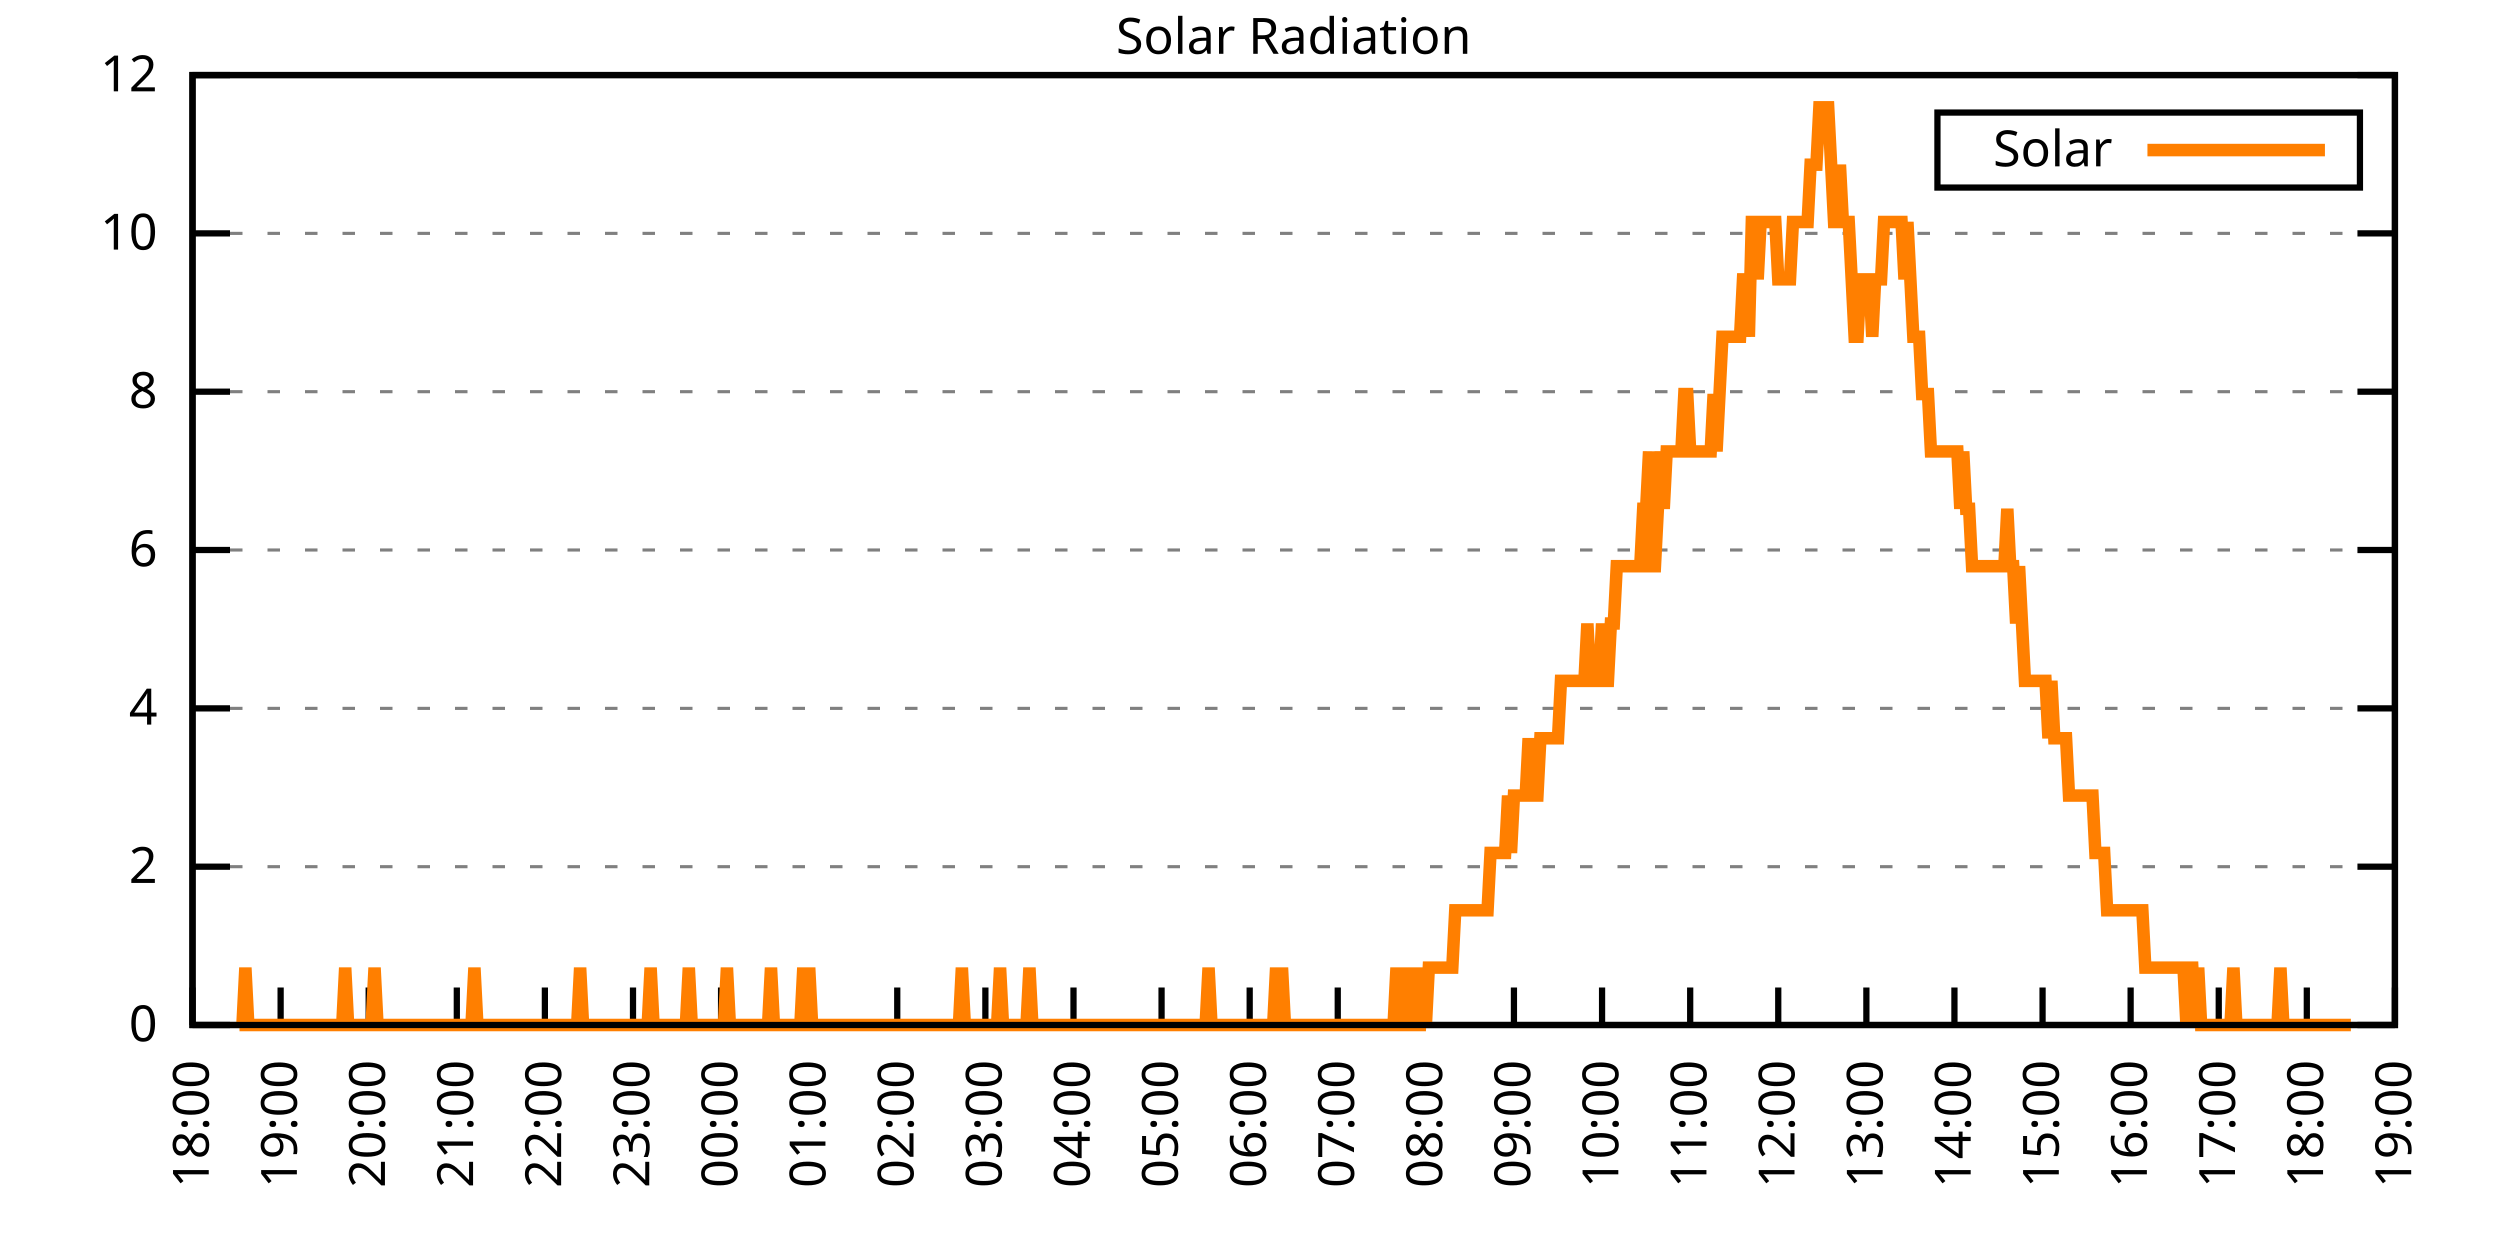
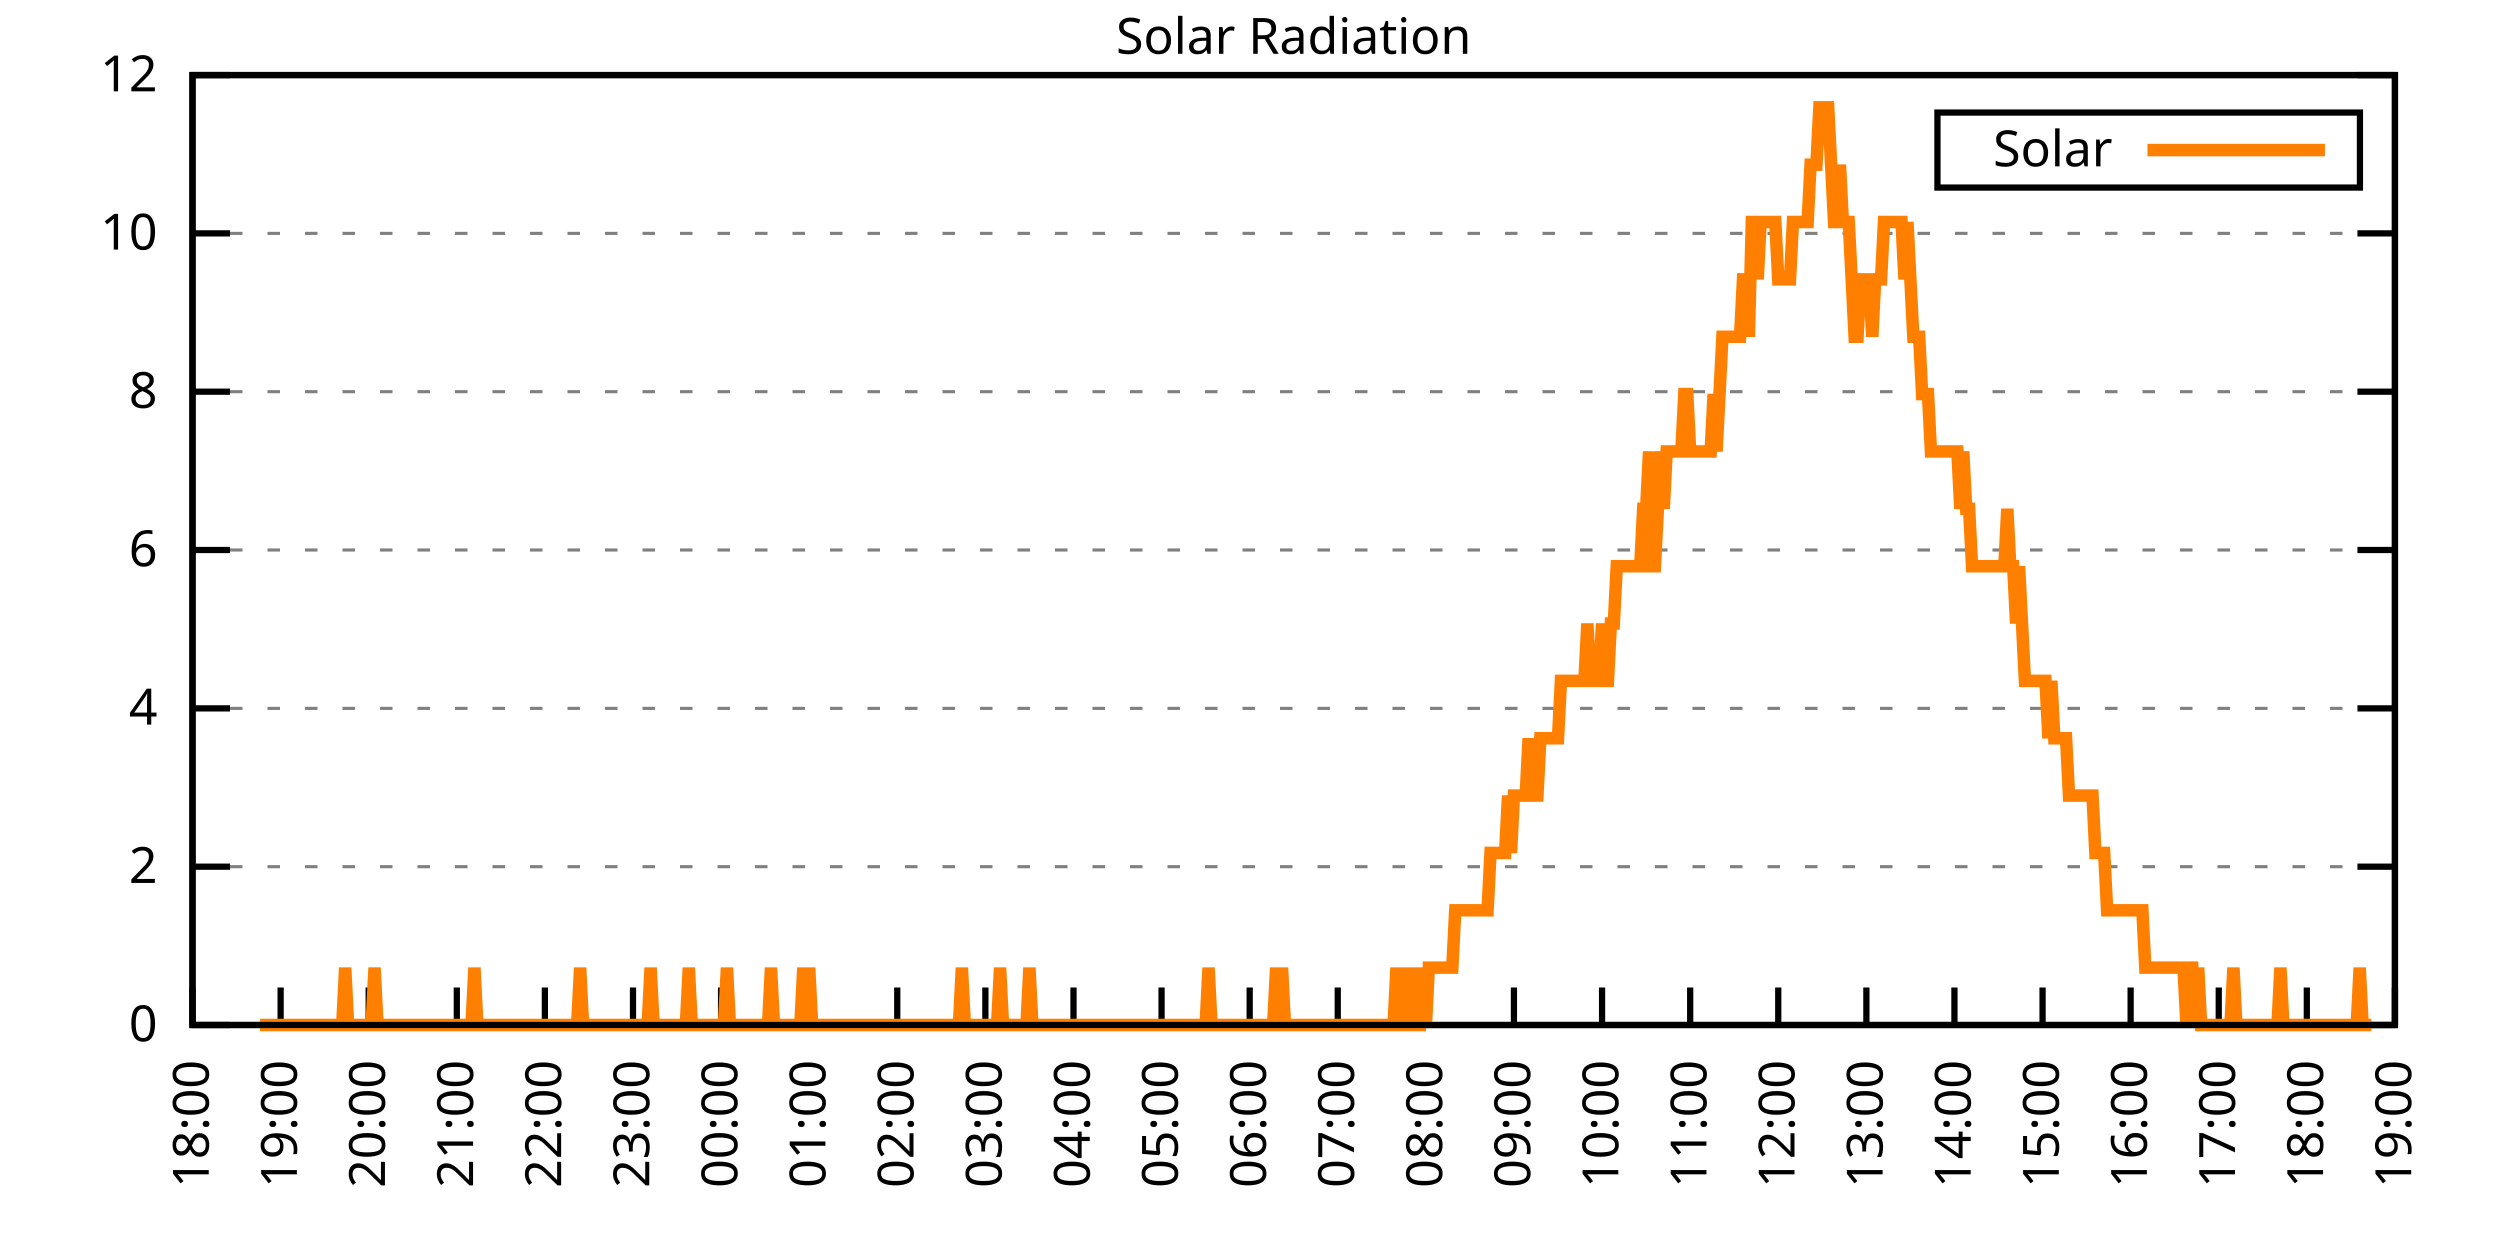
<svg xmlns="http://www.w3.org/2000/svg" xmlns:xlink="http://www.w3.org/1999/xlink" width="400" height="200" viewBox="0 0 400 200">
  <g id="gnuplot_canvas">
    <rect x="0" y="0" width="400" height="200" fill="none" />
    <defs>
      <circle id="gpDot" r="0.5" stroke-width="0.5" stroke="currentColor" />
      <path id="gpPt0" stroke-width="0.333" stroke="currentColor" d="M-1,0 h2 M0,-1 v2" />
      <path id="gpPt1" stroke-width="0.333" stroke="currentColor" d="M-1,-1 L1,1 M1,-1 L-1,1" />
      <path id="gpPt2" stroke-width="0.333" stroke="currentColor" d="M-1,0 L1,0 M0,-1 L0,1 M-1,-1 L1,1 M-1,1 L1,-1" />
      <rect id="gpPt3" stroke-width="0.333" stroke="currentColor" x="-1" y="-1" width="2" height="2" />
      <rect id="gpPt4" stroke-width="0.333" stroke="currentColor" fill="currentColor" x="-1" y="-1" width="2" height="2" />
      <circle id="gpPt5" stroke-width="0.333" stroke="currentColor" cx="0" cy="0" r="1" />
      <use xlink:href="#gpPt5" id="gpPt6" fill="currentColor" stroke="none" />
      <path id="gpPt7" stroke-width="0.333" stroke="currentColor" d="M0,-1.33 L-1.33,0.67 L1.33,0.67 z" />
      <use xlink:href="#gpPt7" id="gpPt8" fill="currentColor" stroke="none" />
      <use xlink:href="#gpPt7" id="gpPt9" stroke="currentColor" transform="rotate(180)" />
      <use xlink:href="#gpPt9" id="gpPt10" fill="currentColor" stroke="none" />
      <use xlink:href="#gpPt3" id="gpPt11" stroke="currentColor" transform="rotate(45)" />
      <use xlink:href="#gpPt11" id="gpPt12" fill="currentColor" stroke="none" />
      <path id="gpPt13" stroke-width="0.333" stroke="currentColor" d="M0,1.330 L1.265,0.411 L0.782,-1.067 L-0.782,-1.076 L-1.265,0.411 z" />
      <use xlink:href="#gpPt13" id="gpPt14" fill="currentColor" stroke="none" />
      <filter id="textbox" filterUnits="objectBoundingBox" x="0" y="0" height="1" width="1">
        <feFlood flood-color="white" flood-opacity="1" result="bgnd" />
        <feComposite in="SourceGraphic" in2="bgnd" operator="atop" />
      </filter>
      <filter id="greybox" filterUnits="objectBoundingBox" x="0" y="0" height="1" width="1">
        <feFlood flood-color="lightgrey" flood-opacity="1" result="grey" />
        <feComposite in="SourceGraphic" in2="grey" operator="atop" />
      </filter>
    </defs>
    <g fill="none" color="white" stroke="currentColor" stroke-width="1.00" stroke-linecap="butt" stroke-linejoin="miter">
</g>
    <g fill="none" color="black" stroke="currentColor" stroke-width="1.00" stroke-linecap="butt" stroke-linejoin="miter">
      <g stroke="none" shape-rendering="crispEdges">
        <polygon fill="rgb(255, 255, 255)" points="30.80,164.00 383.18,164.00 383.18,12.02 30.80,12.02 " />
      </g>
    </g>
    <g fill="none" color="black" stroke="currentColor" stroke-width="1.00" stroke-linecap="butt" stroke-linejoin="miter">
</g>
    <g fill="none" color="black" stroke="black" stroke-width="0.50" stroke-linecap="butt" stroke-linejoin="miter">
</g>
    <g fill="none" color="gray" stroke="currentColor" stroke-width="0.50" stroke-linecap="butt" stroke-linejoin="miter">
      <path stroke="gray" stroke-dasharray="2,4" class="gridline" d="M30.80,164.00 L383.19,164.00  " />
    </g>
    <g fill="none" color="gray" stroke="gray" stroke-width="1.00" stroke-linecap="butt" stroke-linejoin="miter">
</g>
    <g fill="none" color="black" stroke="currentColor" stroke-width="1.00" stroke-linecap="butt" stroke-linejoin="miter">
      <path stroke="black" d="M30.80,164.00 L36.80,164.00 M383.19,164.00 L377.19,164.00  " />
      <g transform="translate(25.20,166.60)" stroke="none" fill="black" font-family="Sans" font-size="8.00" text-anchor="end">
        <text>
          <tspan font-family="Sans"> 0</tspan>
        </text>
      </g>
    </g>
    <g fill="none" color="black" stroke="currentColor" stroke-width="1.00" stroke-linecap="butt" stroke-linejoin="miter">
</g>
    <g fill="none" color="black" stroke="black" stroke-width="0.50" stroke-linecap="butt" stroke-linejoin="miter">
</g>
    <g fill="none" color="gray" stroke="currentColor" stroke-width="0.50" stroke-linecap="butt" stroke-linejoin="miter">
      <path stroke="gray" stroke-dasharray="2,4" class="gridline" d="M30.80,138.67 L383.19,138.67  " />
    </g>
    <g fill="none" color="gray" stroke="gray" stroke-width="1.00" stroke-linecap="butt" stroke-linejoin="miter">
</g>
    <g fill="none" color="black" stroke="currentColor" stroke-width="1.00" stroke-linecap="butt" stroke-linejoin="miter">
      <path stroke="black" d="M30.80,138.67 L36.80,138.67 M383.19,138.67 L377.19,138.67  " />
      <g transform="translate(25.20,141.27)" stroke="none" fill="black" font-family="Sans" font-size="8.00" text-anchor="end">
        <text>
          <tspan font-family="Sans"> 2</tspan>
        </text>
      </g>
    </g>
    <g fill="none" color="black" stroke="currentColor" stroke-width="1.00" stroke-linecap="butt" stroke-linejoin="miter">
</g>
    <g fill="none" color="black" stroke="black" stroke-width="0.50" stroke-linecap="butt" stroke-linejoin="miter">
</g>
    <g fill="none" color="gray" stroke="currentColor" stroke-width="0.50" stroke-linecap="butt" stroke-linejoin="miter">
      <path stroke="gray" stroke-dasharray="2,4" class="gridline" d="M30.80,113.34 L383.19,113.34  " />
    </g>
    <g fill="none" color="gray" stroke="gray" stroke-width="1.00" stroke-linecap="butt" stroke-linejoin="miter">
</g>
    <g fill="none" color="black" stroke="currentColor" stroke-width="1.00" stroke-linecap="butt" stroke-linejoin="miter">
      <path stroke="black" d="M30.80,113.34 L36.80,113.34 M383.19,113.34 L377.19,113.34  " />
      <g transform="translate(25.20,115.94)" stroke="none" fill="black" font-family="Sans" font-size="8.00" text-anchor="end">
        <text>
          <tspan font-family="Sans"> 4</tspan>
        </text>
      </g>
    </g>
    <g fill="none" color="black" stroke="currentColor" stroke-width="1.00" stroke-linecap="butt" stroke-linejoin="miter">
</g>
    <g fill="none" color="black" stroke="black" stroke-width="0.50" stroke-linecap="butt" stroke-linejoin="miter">
</g>
    <g fill="none" color="gray" stroke="currentColor" stroke-width="0.50" stroke-linecap="butt" stroke-linejoin="miter">
      <path stroke="gray" stroke-dasharray="2,4" class="gridline" d="M30.80,88.00 L383.19,88.00  " />
    </g>
    <g fill="none" color="gray" stroke="gray" stroke-width="1.00" stroke-linecap="butt" stroke-linejoin="miter">
</g>
    <g fill="none" color="black" stroke="currentColor" stroke-width="1.00" stroke-linecap="butt" stroke-linejoin="miter">
      <path stroke="black" d="M30.80,88.00 L36.80,88.00 M383.19,88.00 L377.19,88.00  " />
      <g transform="translate(25.20,90.60)" stroke="none" fill="black" font-family="Sans" font-size="8.00" text-anchor="end">
        <text>
          <tspan font-family="Sans"> 6</tspan>
        </text>
      </g>
    </g>
    <g fill="none" color="black" stroke="currentColor" stroke-width="1.00" stroke-linecap="butt" stroke-linejoin="miter">
</g>
    <g fill="none" color="black" stroke="black" stroke-width="0.50" stroke-linecap="butt" stroke-linejoin="miter">
</g>
    <g fill="none" color="gray" stroke="currentColor" stroke-width="0.50" stroke-linecap="butt" stroke-linejoin="miter">
      <path stroke="gray" stroke-dasharray="2,4" class="gridline" d="M30.80,62.67 L383.19,62.67  " />
    </g>
    <g fill="none" color="gray" stroke="gray" stroke-width="1.00" stroke-linecap="butt" stroke-linejoin="miter">
</g>
    <g fill="none" color="black" stroke="currentColor" stroke-width="1.00" stroke-linecap="butt" stroke-linejoin="miter">
      <path stroke="black" d="M30.80,62.67 L36.80,62.67 M383.19,62.67 L377.19,62.67  " />
      <g transform="translate(25.20,65.27)" stroke="none" fill="black" font-family="Sans" font-size="8.00" text-anchor="end">
        <text>
          <tspan font-family="Sans"> 8</tspan>
        </text>
      </g>
    </g>
    <g fill="none" color="black" stroke="currentColor" stroke-width="1.00" stroke-linecap="butt" stroke-linejoin="miter">
</g>
    <g fill="none" color="black" stroke="black" stroke-width="0.50" stroke-linecap="butt" stroke-linejoin="miter">
</g>
    <g fill="none" color="gray" stroke="currentColor" stroke-width="0.50" stroke-linecap="butt" stroke-linejoin="miter">
      <path stroke="gray" stroke-dasharray="2,4" class="gridline" d="M30.80,37.34 L383.19,37.34  " />
    </g>
    <g fill="none" color="gray" stroke="gray" stroke-width="1.00" stroke-linecap="butt" stroke-linejoin="miter">
</g>
    <g fill="none" color="black" stroke="currentColor" stroke-width="1.00" stroke-linecap="butt" stroke-linejoin="miter">
      <path stroke="black" d="M30.80,37.34 L36.80,37.34 M383.19,37.34 L377.19,37.34  " />
      <g transform="translate(25.20,39.94)" stroke="none" fill="black" font-family="Sans" font-size="8.00" text-anchor="end">
        <text>
          <tspan font-family="Sans"> 10</tspan>
        </text>
      </g>
    </g>
    <g fill="none" color="black" stroke="currentColor" stroke-width="1.00" stroke-linecap="butt" stroke-linejoin="miter">
</g>
    <g fill="none" color="black" stroke="black" stroke-width="0.50" stroke-linecap="butt" stroke-linejoin="miter">
</g>
    <g fill="none" color="gray" stroke="currentColor" stroke-width="0.50" stroke-linecap="butt" stroke-linejoin="miter">
      <path stroke="gray" stroke-dasharray="2,4" class="gridline" d="M30.80,12.01 L383.19,12.01  " />
    </g>
    <g fill="none" color="gray" stroke="gray" stroke-width="1.00" stroke-linecap="butt" stroke-linejoin="miter">
</g>
    <g fill="none" color="black" stroke="currentColor" stroke-width="1.00" stroke-linecap="butt" stroke-linejoin="miter">
      <path stroke="black" d="M30.80,12.01 L36.80,12.01 M383.19,12.01 L377.19,12.01  " />
      <g transform="translate(25.20,14.61)" stroke="none" fill="black" font-family="Sans" font-size="8.00" text-anchor="end">
        <text>
          <tspan font-family="Sans"> 12</tspan>
        </text>
      </g>
    </g>
    <g fill="none" color="black" stroke="currentColor" stroke-width="1.00" stroke-linecap="butt" stroke-linejoin="miter">
      <path stroke="black" d="M30.80,164.00 L30.80,158.00  " />
      <g transform="translate(33.40,169.60) rotate(270.00)" stroke="none" fill="black" font-family="Sans" font-size="8.00" text-anchor="end">
        <text>
          <tspan font-family="Sans">18:00</tspan>
        </text>
      </g>
    </g>
    <g fill="none" color="black" stroke="currentColor" stroke-width="1.00" stroke-linecap="butt" stroke-linejoin="miter">
      <path stroke="black" d="M44.90,164.00 L44.90,158.00  " />
      <g transform="translate(47.50,169.60) rotate(270.00)" stroke="none" fill="black" font-family="Sans" font-size="8.00" text-anchor="end">
        <text>
          <tspan font-family="Sans">19:00</tspan>
        </text>
      </g>
    </g>
    <g fill="none" color="black" stroke="currentColor" stroke-width="1.00" stroke-linecap="butt" stroke-linejoin="miter">
      <path stroke="black" d="M58.99,164.00 L58.99,158.00  " />
      <g transform="translate(61.59,169.60) rotate(270.00)" stroke="none" fill="black" font-family="Sans" font-size="8.00" text-anchor="end">
        <text>
          <tspan font-family="Sans">20:00</tspan>
        </text>
      </g>
    </g>
    <g fill="none" color="black" stroke="currentColor" stroke-width="1.00" stroke-linecap="butt" stroke-linejoin="miter">
      <path stroke="black" d="M73.09,164.00 L73.09,158.00  " />
      <g transform="translate(75.69,169.60) rotate(270.00)" stroke="none" fill="black" font-family="Sans" font-size="8.00" text-anchor="end">
        <text>
          <tspan font-family="Sans">21:00</tspan>
        </text>
      </g>
    </g>
    <g fill="none" color="black" stroke="currentColor" stroke-width="1.00" stroke-linecap="butt" stroke-linejoin="miter">
      <path stroke="black" d="M87.18,164.00 L87.18,158.00  " />
      <g transform="translate(89.78,169.60) rotate(270.00)" stroke="none" fill="black" font-family="Sans" font-size="8.00" text-anchor="end">
        <text>
          <tspan font-family="Sans">22:00</tspan>
        </text>
      </g>
    </g>
    <g fill="none" color="black" stroke="currentColor" stroke-width="1.00" stroke-linecap="butt" stroke-linejoin="miter">
      <path stroke="black" d="M101.28,164.00 L101.28,158.00  " />
      <g transform="translate(103.88,169.60) rotate(270.00)" stroke="none" fill="black" font-family="Sans" font-size="8.00" text-anchor="end">
        <text>
          <tspan font-family="Sans">23:00</tspan>
        </text>
      </g>
    </g>
    <g fill="none" color="black" stroke="currentColor" stroke-width="1.00" stroke-linecap="butt" stroke-linejoin="miter">
      <path stroke="black" d="M115.37,164.00 L115.37,158.00  " />
      <g transform="translate(117.97,169.60) rotate(270.00)" stroke="none" fill="black" font-family="Sans" font-size="8.00" text-anchor="end">
        <text>
          <tspan font-family="Sans">00:00</tspan>
        </text>
      </g>
    </g>
    <g fill="none" color="black" stroke="currentColor" stroke-width="1.00" stroke-linecap="butt" stroke-linejoin="miter">
      <path stroke="black" d="M129.47,164.00 L129.47,158.00  " />
      <g transform="translate(132.07,169.60) rotate(270.00)" stroke="none" fill="black" font-family="Sans" font-size="8.00" text-anchor="end">
        <text>
          <tspan font-family="Sans">01:00</tspan>
        </text>
      </g>
    </g>
    <g fill="none" color="black" stroke="currentColor" stroke-width="1.00" stroke-linecap="butt" stroke-linejoin="miter">
      <path stroke="black" d="M143.56,164.00 L143.56,158.00  " />
      <g transform="translate(146.16,169.60) rotate(270.00)" stroke="none" fill="black" font-family="Sans" font-size="8.00" text-anchor="end">
        <text>
          <tspan font-family="Sans">02:00</tspan>
        </text>
      </g>
    </g>
    <g fill="none" color="black" stroke="currentColor" stroke-width="1.00" stroke-linecap="butt" stroke-linejoin="miter">
      <path stroke="black" d="M157.66,164.00 L157.66,158.00  " />
      <g transform="translate(160.26,169.60) rotate(270.00)" stroke="none" fill="black" font-family="Sans" font-size="8.00" text-anchor="end">
        <text>
          <tspan font-family="Sans">03:00</tspan>
        </text>
      </g>
    </g>
    <g fill="none" color="black" stroke="currentColor" stroke-width="1.00" stroke-linecap="butt" stroke-linejoin="miter">
      <path stroke="black" d="M171.76,164.00 L171.76,158.00  " />
      <g transform="translate(174.36,169.60) rotate(270.00)" stroke="none" fill="black" font-family="Sans" font-size="8.00" text-anchor="end">
        <text>
          <tspan font-family="Sans">04:00</tspan>
        </text>
      </g>
    </g>
    <g fill="none" color="black" stroke="currentColor" stroke-width="1.00" stroke-linecap="butt" stroke-linejoin="miter">
      <path stroke="black" d="M185.85,164.00 L185.85,158.00  " />
      <g transform="translate(188.45,169.60) rotate(270.00)" stroke="none" fill="black" font-family="Sans" font-size="8.00" text-anchor="end">
        <text>
          <tspan font-family="Sans">05:00</tspan>
        </text>
      </g>
    </g>
    <g fill="none" color="black" stroke="currentColor" stroke-width="1.00" stroke-linecap="butt" stroke-linejoin="miter">
      <path stroke="black" d="M199.95,164.00 L199.95,158.00  " />
      <g transform="translate(202.55,169.60) rotate(270.00)" stroke="none" fill="black" font-family="Sans" font-size="8.00" text-anchor="end">
        <text>
          <tspan font-family="Sans">06:00</tspan>
        </text>
      </g>
    </g>
    <g fill="none" color="black" stroke="currentColor" stroke-width="1.00" stroke-linecap="butt" stroke-linejoin="miter">
      <path stroke="black" d="M214.04,164.00 L214.04,158.00  " />
      <g transform="translate(216.64,169.60) rotate(270.00)" stroke="none" fill="black" font-family="Sans" font-size="8.00" text-anchor="end">
        <text>
          <tspan font-family="Sans">07:00</tspan>
        </text>
      </g>
    </g>
    <g fill="none" color="black" stroke="currentColor" stroke-width="1.00" stroke-linecap="butt" stroke-linejoin="miter">
      <path stroke="black" d="M228.14,164.00 L228.14,158.00  " />
      <g transform="translate(230.74,169.60) rotate(270.00)" stroke="none" fill="black" font-family="Sans" font-size="8.00" text-anchor="end">
        <text>
          <tspan font-family="Sans">08:00</tspan>
        </text>
      </g>
    </g>
    <g fill="none" color="black" stroke="currentColor" stroke-width="1.00" stroke-linecap="butt" stroke-linejoin="miter">
      <path stroke="black" d="M242.23,164.00 L242.23,158.00  " />
      <g transform="translate(244.83,169.60) rotate(270.00)" stroke="none" fill="black" font-family="Sans" font-size="8.00" text-anchor="end">
        <text>
          <tspan font-family="Sans">09:00</tspan>
        </text>
      </g>
    </g>
    <g fill="none" color="black" stroke="currentColor" stroke-width="1.00" stroke-linecap="butt" stroke-linejoin="miter">
      <path stroke="black" d="M256.33,164.00 L256.33,158.00  " />
      <g transform="translate(258.93,169.60) rotate(270.00)" stroke="none" fill="black" font-family="Sans" font-size="8.00" text-anchor="end">
        <text>
          <tspan font-family="Sans">10:00</tspan>
        </text>
      </g>
    </g>
    <g fill="none" color="black" stroke="currentColor" stroke-width="1.00" stroke-linecap="butt" stroke-linejoin="miter">
      <path stroke="black" d="M270.43,164.00 L270.43,158.00  " />
      <g transform="translate(273.03,169.60) rotate(270.00)" stroke="none" fill="black" font-family="Sans" font-size="8.00" text-anchor="end">
        <text>
          <tspan font-family="Sans">11:00</tspan>
        </text>
      </g>
    </g>
    <g fill="none" color="black" stroke="currentColor" stroke-width="1.00" stroke-linecap="butt" stroke-linejoin="miter">
      <path stroke="black" d="M284.52,164.00 L284.52,158.00  " />
      <g transform="translate(287.12,169.60) rotate(270.00)" stroke="none" fill="black" font-family="Sans" font-size="8.00" text-anchor="end">
        <text>
          <tspan font-family="Sans">12:00</tspan>
        </text>
      </g>
    </g>
    <g fill="none" color="black" stroke="currentColor" stroke-width="1.00" stroke-linecap="butt" stroke-linejoin="miter">
      <path stroke="black" d="M298.62,164.00 L298.62,158.00  " />
      <g transform="translate(301.22,169.60) rotate(270.00)" stroke="none" fill="black" font-family="Sans" font-size="8.00" text-anchor="end">
        <text>
          <tspan font-family="Sans">13:00</tspan>
        </text>
      </g>
    </g>
    <g fill="none" color="black" stroke="currentColor" stroke-width="1.00" stroke-linecap="butt" stroke-linejoin="miter">
      <path stroke="black" d="M312.71,164.00 L312.71,158.00  " />
      <g transform="translate(315.31,169.60) rotate(270.00)" stroke="none" fill="black" font-family="Sans" font-size="8.00" text-anchor="end">
        <text>
          <tspan font-family="Sans">14:00</tspan>
        </text>
      </g>
    </g>
    <g fill="none" color="black" stroke="currentColor" stroke-width="1.00" stroke-linecap="butt" stroke-linejoin="miter">
      <path stroke="black" d="M326.81,164.00 L326.81,158.00  " />
      <g transform="translate(329.41,169.60) rotate(270.00)" stroke="none" fill="black" font-family="Sans" font-size="8.00" text-anchor="end">
        <text>
          <tspan font-family="Sans">15:00</tspan>
        </text>
      </g>
    </g>
    <g fill="none" color="black" stroke="currentColor" stroke-width="1.00" stroke-linecap="butt" stroke-linejoin="miter">
      <path stroke="black" d="M340.90,164.00 L340.90,158.00  " />
      <g transform="translate(343.50,169.60) rotate(270.00)" stroke="none" fill="black" font-family="Sans" font-size="8.00" text-anchor="end">
        <text>
          <tspan font-family="Sans">16:00</tspan>
        </text>
      </g>
    </g>
    <g fill="none" color="black" stroke="currentColor" stroke-width="1.00" stroke-linecap="butt" stroke-linejoin="miter">
      <path stroke="black" d="M355.00,164.00 L355.00,158.00  " />
      <g transform="translate(357.60,169.60) rotate(270.00)" stroke="none" fill="black" font-family="Sans" font-size="8.00" text-anchor="end">
        <text>
          <tspan font-family="Sans">17:00</tspan>
        </text>
      </g>
    </g>
    <g fill="none" color="black" stroke="currentColor" stroke-width="1.00" stroke-linecap="butt" stroke-linejoin="miter">
      <path stroke="black" d="M369.09,164.00 L369.09,158.00  " />
      <g transform="translate(371.69,169.60) rotate(270.00)" stroke="none" fill="black" font-family="Sans" font-size="8.00" text-anchor="end">
        <text>
          <tspan font-family="Sans">18:00</tspan>
        </text>
      </g>
    </g>
    <g fill="none" color="black" stroke="currentColor" stroke-width="1.00" stroke-linecap="butt" stroke-linejoin="miter">
      <path stroke="black" d="M383.19,164.00 L383.19,158.00  " />
      <g transform="translate(385.79,169.60) rotate(270.00)" stroke="none" fill="black" font-family="Sans" font-size="8.00" text-anchor="end">
        <text>
          <tspan font-family="Sans">19:00</tspan>
        </text>
      </g>
    </g>
    <g fill="none" color="black" stroke="currentColor" stroke-width="1.00" stroke-linecap="butt" stroke-linejoin="miter">
</g>
    <g fill="none" color="black" stroke="currentColor" stroke-width="1.00" stroke-linecap="butt" stroke-linejoin="miter">
      <path stroke="black" d="M30.80,12.01 L30.80,164.00 L383.19,164.00 L383.19,12.01 L30.80,12.01 Z  " />
    </g>
    <g fill="none" color="black" stroke="currentColor" stroke-width="1.00" stroke-linecap="butt" stroke-linejoin="miter">
</g>
    <g fill="none" color="black" stroke="currentColor" stroke-width="1.00" stroke-linecap="butt" stroke-linejoin="miter">
      <path stroke="black" d="M309.99,30.01 L309.99,18.01 L377.59,18.01 L377.59,30.01 L309.99,30.01 Z  " />
    </g>
    <g id="Solar_Radiation_plot_1">
      <g fill="none" color="white" stroke="black" stroke-width="2.00" stroke-linecap="butt" stroke-linejoin="miter">
</g>
      <g fill="none" color="black" stroke="currentColor" stroke-width="2.00" stroke-linecap="butt" stroke-linejoin="miter">
        <g transform="translate(337.99,26.61)" stroke="none" fill="black" font-family="Sans" font-size="8.00" text-anchor="end">
          <text>
            <tspan font-family="Sans">Solar</tspan>
          </text>
        </g>
      </g>
      <g fill="none" color="black" stroke="currentColor" stroke-width="2.00" stroke-linecap="butt" stroke-linejoin="miter">
-         <path stroke="rgb(255, 127,   0)" d="M343.59,24.01 L371.99,24.01 M38.32,164.00 L38.79,164.00 L39.26,154.82 L39.73,164.00 L40.20,164.00 L40.67,164.00   L41.14,164.00 L41.61,164.00 L42.08,164.00 L42.55,164.00 L43.02,164.00 L43.49,164.00 L43.96,164.00 L44.43,164.00   L44.90,164.00 L45.37,164.00 L45.84,164.00 L46.31,164.00 L46.78,164.00 L47.24,164.00 L47.71,164.00 L48.18,164.00   L48.65,164.00 L49.12,164.00 L49.59,164.00 L50.06,164.00 L50.53,164.00 L51.00,164.00 L51.47,164.00 L51.94,164.00   L52.41,164.00 L52.88,164.00 L53.35,164.00 L53.82,164.00 L54.29,164.00 L54.76,164.00 L55.23,154.82 L55.70,164.00   L56.17,164.00 L56.64,164.00 L57.11,164.00 L57.58,164.00 L58.05,164.00 L58.52,164.00 L58.99,164.00 L59.46,164.00   L59.93,154.82 L60.40,164.00 L60.87,164.00 L61.34,164.00 L61.81,164.00 L62.28,164.00 L62.75,164.00 L63.22,164.00   L63.69,164.00 L64.16,164.00 L64.63,164.00 L65.10,164.00 L65.57,164.00 L66.04,164.00 L66.51,164.00 L66.98,164.00   L67.45,164.00 L67.92,164.00 L68.39,164.00 L68.86,164.00 L69.33,164.00 L69.80,164.00 L70.27,164.00 L70.74,164.00   L71.21,164.00 L71.68,164.00 L72.15,164.00 L72.62,164.00 L73.09,164.00 L73.56,164.00 L74.03,164.00 L74.50,164.00   L74.97,164.00 L75.44,164.00 L75.91,154.82 L76.38,164.00 L76.85,164.00 L77.32,164.00 L77.79,164.00 L78.26,164.00   L78.73,164.00 L79.19,164.00 L79.66,164.00 L80.13,164.00 L80.60,164.00 L81.07,164.00 L81.54,164.00 L82.01,164.00   L82.48,164.00 L82.95,164.00 L83.42,164.00 L83.89,164.00 L84.36,164.00 L84.83,164.00 L85.30,164.00 L85.77,164.00   L86.24,164.00 L86.71,164.00 L87.18,164.00 L87.65,164.00 L88.12,164.00 L88.59,164.00 L89.06,164.00 L89.53,164.00   L90.00,164.00 L90.47,164.00 L90.94,164.00 L91.41,164.00 L91.88,164.00 L92.35,164.00 L92.82,154.82 L93.29,164.00   L93.76,164.00 L94.23,164.00 L94.70,164.00 L95.17,164.00 L95.64,164.00 L96.11,164.00 L96.58,164.00 L97.05,164.00   L97.52,164.00 L97.99,164.00 L98.46,164.00 L98.93,164.00 L99.40,164.00 L99.87,164.00 L100.34,164.00 L100.81,164.00   L101.28,164.00 L101.75,164.00 L102.22,164.00 L102.69,164.00 L103.16,164.00 L103.63,164.00 L104.10,154.82 L104.57,164.00   L105.04,164.00 L105.51,164.00 L105.98,164.00 L106.45,164.00 L106.92,164.00 L107.39,164.00 L107.86,164.00 L108.33,164.00   L108.80,164.00 L109.27,164.00 L109.74,164.00 L110.21,154.82 L110.68,164.00 L111.14,164.00 L111.61,164.00 L112.08,164.00   L112.55,164.00 L113.02,164.00 L113.49,164.00 L113.96,164.00 L114.43,164.00 L114.90,164.00 L115.37,164.00 L115.84,164.00   L116.31,154.82 L116.78,164.00 L117.25,164.00 L117.72,164.00 L118.19,164.00 L118.66,164.00 L119.13,164.00 L119.60,164.00   L120.07,164.00 L120.54,164.00 L121.01,164.00 L121.48,164.00 L121.95,164.00 L122.42,164.00 L122.89,164.00 L123.36,154.82   L123.83,164.00 L124.30,164.00 L124.77,164.00 L125.24,164.00 L125.71,164.00 L126.18,164.00 L126.65,164.00 L127.12,164.00   L127.59,164.00 L128.06,164.00 L128.53,154.82 L129.00,164.00 L129.47,154.82 L129.94,164.00 L130.41,164.00 L130.88,164.00   L131.35,164.00 L131.82,164.00 L132.29,164.00 L132.76,164.00 L133.23,164.00 L133.70,164.00 L134.17,164.00 L134.64,164.00   L135.11,164.00 L135.58,164.00 L136.05,164.00 L136.52,164.00 L136.99,164.00 L137.46,164.00 L137.93,164.00 L138.40,164.00   L138.87,164.00 L139.34,164.00 L139.81,164.00 L140.28,164.00 L140.75,164.00 L141.22,164.00 L141.69,164.00 L142.16,164.00   L142.63,164.00 L143.09,164.00 L143.56,164.00 L144.03,164.00 L144.50,164.00 L144.97,164.00 L145.44,164.00 L145.91,164.00   L146.38,164.00 L146.85,164.00 L147.32,164.00 L147.79,164.00 L148.26,164.00 L148.73,164.00 L149.20,164.00 L149.67,164.00   L150.14,164.00 L150.61,164.00 L151.08,164.00 L151.55,164.00 L152.02,164.00 L152.49,164.00 L152.96,164.00 L153.43,164.00   L153.90,154.82 L154.37,164.00 L154.84,164.00 L155.31,164.00 L155.78,164.00 L156.25,164.00 L156.72,164.00 L157.19,164.00   L157.66,164.00 L158.13,164.00 L158.60,164.00 L159.07,164.00 L159.54,164.00 L160.01,154.82 L160.48,164.00 L160.95,164.00   L161.42,164.00 L161.89,164.00 L162.36,164.00 L162.83,164.00 L163.30,164.00 L163.77,164.00 L164.24,164.00 L164.71,154.82   L165.18,164.00 L165.65,164.00 L166.12,164.00 L166.59,164.00 L167.06,164.00 L167.53,164.00 L168.00,164.00 L168.47,164.00   L168.94,164.00 L169.41,164.00 L169.88,164.00 L170.35,164.00 L170.82,164.00 L171.29,164.00 L171.76,164.00 L172.23,164.00   L172.70,164.00 L173.17,164.00 L173.64,164.00 L174.11,164.00 L174.58,164.00 L175.04,164.00 L175.51,164.00 L175.98,164.00   L176.45,164.00 L176.92,164.00 L177.39,164.00 L177.86,164.00 L178.33,164.00 L178.80,164.00 L179.27,164.00 L179.74,164.00   L180.21,164.00 L180.68,164.00 L181.15,164.00 L181.62,164.00 L182.09,164.00 L182.56,164.00 L183.03,164.00 L183.50,164.00   L183.97,164.00 L184.44,164.00 L184.91,164.00 L185.38,164.00 L185.85,164.00 L186.32,164.00 L186.79,164.00 L187.26,164.00   L187.73,164.00 L188.20,164.00 L188.67,164.00 L189.14,164.00 L189.61,164.00 L190.08,164.00 L190.55,164.00 L191.02,164.00   L191.49,164.00 L191.96,164.00 L192.43,164.00 L192.90,164.00 L193.37,154.82 L193.84,164.00 L194.31,164.00 L194.78,164.00   L195.25,164.00 L195.72,164.00 L196.19,164.00 L196.66,164.00 L197.13,164.00 L197.60,164.00 L198.07,164.00 L198.54,164.00   L199.01,164.00 L199.48,164.00 L199.95,164.00 L200.42,164.00 L200.89,164.00 L201.36,164.00 L201.83,164.00 L202.30,164.00   L202.77,164.00 L203.24,164.00 L203.71,164.00 L204.18,154.82 L204.65,164.00 L205.12,154.82 L205.59,164.00 L206.06,164.00   L206.53,164.00 L207.00,164.00 L207.46,164.00 L207.93,164.00 L208.40,164.00 L208.87,164.00 L209.34,164.00 L209.81,164.00   L210.28,164.00 L210.75,164.00 L211.22,164.00 L211.69,164.00 L212.16,164.00 L212.63,164.00 L213.10,164.00 L213.57,164.00   L214.04,164.00 L214.51,164.00 L214.98,164.00 L215.45,164.00 L215.92,164.00 L216.39,164.00 L216.86,164.00 L217.33,164.00   L217.80,164.00 L218.27,164.00 L218.74,164.00 L219.21,164.00 L219.68,164.00 L220.15,164.00 L220.62,164.00 L221.09,164.00   L221.56,164.00 L222.03,164.00 L222.50,164.00 L222.97,164.00 L223.44,154.82 L223.91,164.00 L224.38,164.00 L224.85,154.82   L225.32,164.00 L225.79,164.00 L226.26,154.82 L226.73,164.00 L227.20,164.00 L227.67,154.82 L228.14,164.00 L228.61,154.82   L229.08,154.82 L229.55,154.82 L230.02,154.82 L230.49,154.82 L230.96,154.82 L231.43,154.82 L231.90,154.82 L232.37,154.82   L232.84,145.65 L233.31,145.65 L233.78,145.65 L234.25,145.65 L234.72,145.65 L235.19,145.65 L235.66,145.65 L236.13,145.65   L236.60,145.65 L237.07,145.65 L237.54,145.65 L238.01,145.65 L238.48,136.47 L238.95,136.47 L239.41,136.47 L239.88,136.47   L240.35,136.47 L240.82,136.47 L241.29,127.29 L241.76,136.47 L242.23,127.29 L242.70,127.29 L243.17,127.29 L243.64,127.29   L244.11,127.29 L244.58,118.12 L245.05,127.29 L245.52,127.29 L245.99,127.29 L246.46,118.12 L246.93,118.12 L247.40,118.12   L247.87,118.12 L248.34,118.12 L248.81,118.12 L249.28,118.12 L249.75,108.94 L250.22,108.94 L250.69,108.94 L251.16,108.94   L251.63,108.94 L252.10,108.94 L252.57,108.94 L253.04,108.94 L253.51,108.94 L253.98,99.76 L254.45,108.94 L254.92,108.94   L255.39,108.94 L255.86,108.94 L256.33,99.76 L256.80,108.94 L257.27,108.94 L257.74,99.76 L258.21,99.76 L258.68,90.59   L259.15,90.59 L259.62,90.59 L260.09,90.59 L260.56,90.59 L261.03,90.59 L261.50,90.59 L261.97,90.59 L262.44,90.59   L262.91,81.41 L263.38,81.41 L263.85,72.23 L264.32,90.59 L264.79,90.59 L265.26,81.41 L265.73,72.23 L266.20,81.41   L266.67,72.23 L267.14,72.23 L267.61,72.23 L268.08,72.23 L268.55,72.23 L269.02,72.23 L269.49,63.05 L269.96,63.05   L270.43,72.23 L270.90,72.23 L271.36,72.23 L271.83,72.23 L272.30,72.23 L272.77,72.23 L273.24,72.23 L273.71,72.23   L274.18,63.05 L274.65,72.23 L275.12,63.05 L275.59,53.88 L276.06,53.88 L276.53,53.88 L277.00,53.88 L277.47,53.88   L277.94,53.88 L278.41,53.88 L278.88,44.70 L279.35,44.70 L279.82,53.88 L280.29,35.52 L280.76,35.52 L281.23,44.70   L281.70,35.52 L282.17,35.52 L282.64,35.52 L283.11,35.52 L283.58,35.52 L284.05,35.52 L284.52,44.70 L284.99,44.70   L285.46,44.70 L285.93,44.70 L286.40,44.70 L286.87,35.52 L287.34,35.52 L287.81,35.52 L288.28,35.52 L288.75,35.52   L289.22,35.52 L289.69,26.35 L290.16,26.35 L290.63,26.35 L291.10,17.17 L291.57,17.17 L292.04,17.17 L292.51,17.17   L292.98,26.35 L293.45,35.52 L293.92,35.52 L294.39,26.35 L294.86,35.52 L295.33,35.52 L295.80,35.52 L296.27,44.70   L296.74,53.88 L297.21,53.88 L297.68,44.70 L298.15,44.70 L298.62,44.70 L299.09,44.70 L299.56,53.88 L300.03,44.70   L300.50,44.70 L300.97,44.70 L301.44,35.52 L301.91,35.52 L302.38,35.52 L302.85,35.52 L303.31,35.52 L303.78,35.52   L304.25,35.52 L304.72,44.70 L305.19,35.52 L305.66,44.70 L306.13,53.88 L306.60,53.88 L307.07,53.88 L307.54,63.05   L308.01,63.05 L308.48,63.05 L308.95,72.23 L309.42,72.23 L309.89,72.23 L310.36,72.23 L310.83,72.23 L311.30,72.23   L311.77,72.23 L312.24,72.23 L312.71,72.23 L313.18,72.23 L313.65,81.41 L314.12,72.23 L314.59,81.41 L315.06,81.41   L315.53,90.59 L316.00,90.59 L316.47,90.59 L316.94,90.59 L317.41,90.59 L317.88,90.59 L318.35,90.59 L318.82,90.59   L319.29,90.59 L319.76,90.59 L320.23,90.59 L320.70,90.59 L321.17,81.41 L321.64,90.59 L322.11,90.59 L322.58,99.76   L323.05,90.59 L323.52,99.76 L323.99,108.94 L324.46,108.94 L324.93,108.94 L325.40,108.94 L325.87,108.94 L326.34,108.94   L326.81,108.94 L327.28,108.94 L327.75,118.12 L328.22,108.94 L328.69,118.12 L329.16,118.12 L329.63,118.12 L330.10,118.12   L330.57,118.12 L331.04,127.29 L331.51,127.29 L331.98,127.29 L332.45,127.29 L332.92,127.29 L333.39,127.29 L333.86,127.29   L334.33,127.29 L334.80,127.29 L335.26,136.47 L335.73,136.47 L336.20,136.47 L336.67,136.47 L337.14,145.65 L337.61,145.65   L338.08,145.65 L338.55,145.65 L339.02,145.65 L339.49,145.65 L339.96,145.65 L340.43,145.65 L340.90,145.65 L341.37,145.65   L341.84,145.65 L342.31,145.65 L342.78,145.65 L343.25,154.82 L343.72,154.82 L344.19,154.82 L344.66,154.82 L345.13,154.82   L345.60,154.82 L346.07,154.82 L346.54,154.82 L347.01,154.82 L347.48,154.82 L347.95,154.82 L348.42,154.82 L348.89,154.82   L349.36,154.82 L349.83,164.00 L350.30,154.82 L350.77,154.82 L351.24,164.00 L351.71,154.82 L352.18,164.00 L352.65,164.00   L353.12,164.00 L353.59,164.00 L354.06,164.00 L354.53,164.00 L355.00,164.00 L355.47,164.00 L355.94,164.00 L356.41,164.00   L356.88,164.00 L357.35,154.82 L357.82,164.00 L358.29,164.00 L358.76,164.00 L359.23,164.00 L359.70,164.00 L360.17,164.00   L360.64,164.00 L361.11,164.00 L361.58,164.00 L362.05,164.00 L362.52,164.00 L362.99,164.00 L363.46,164.00 L363.93,164.00   L364.40,164.00 L364.87,154.82 L365.34,164.00 L365.81,164.00 L366.28,164.00 L366.75,164.00 L367.21,164.00 L367.68,164.00   L368.15,164.00 L368.62,164.00 L369.09,164.00 L369.56,164.00 L370.03,164.00 L370.50,164.00 L370.97,164.00 L371.44,164.00   L371.91,164.00 L372.38,164.00 L372.85,164.00 L373.32,164.00 L373.79,164.00 L374.26,164.00 L374.73,164.00 L375.20,164.00   L375.67,164.00 L376.14,164.00  " />
+         <path stroke="rgb(255, 127,   0)" d="M343.59,24.01 L371.99,24.01 M41.61,164.00 L42.08,164.00 L42.55,164.00 L43.02,164.00 L43.49,164.00 L43.96,164.00   L44.43,164.00 L44.90,164.00 L45.37,164.00 L45.84,164.00 L46.31,164.00 L46.78,164.00 L47.24,164.00 L47.71,164.00   L48.18,164.00 L48.65,164.00 L49.12,164.00 L49.59,164.00 L50.06,164.00 L50.53,164.00 L51.00,164.00 L51.47,164.00   L51.94,164.00 L52.41,164.00 L52.88,164.00 L53.35,164.00 L53.82,164.00 L54.29,164.00 L54.76,164.00 L55.23,154.82   L55.70,164.00 L56.17,164.00 L56.64,164.00 L57.11,164.00 L57.58,164.00 L58.05,164.00 L58.52,164.00 L58.99,164.00   L59.46,164.00 L59.93,154.82 L60.40,164.00 L60.87,164.00 L61.34,164.00 L61.81,164.00 L62.28,164.00 L62.75,164.00   L63.22,164.00 L63.69,164.00 L64.16,164.00 L64.63,164.00 L65.10,164.00 L65.57,164.00 L66.04,164.00 L66.51,164.00   L66.98,164.00 L67.45,164.00 L67.92,164.00 L68.39,164.00 L68.86,164.00 L69.33,164.00 L69.80,164.00 L70.27,164.00   L70.74,164.00 L71.21,164.00 L71.68,164.00 L72.15,164.00 L72.62,164.00 L73.09,164.00 L73.56,164.00 L74.03,164.00   L74.50,164.00 L74.97,164.00 L75.44,164.00 L75.91,154.82 L76.38,164.00 L76.85,164.00 L77.32,164.00 L77.79,164.00   L78.26,164.00 L78.73,164.00 L79.19,164.00 L79.66,164.00 L80.13,164.00 L80.60,164.00 L81.07,164.00 L81.54,164.00   L82.01,164.00 L82.48,164.00 L82.95,164.00 L83.42,164.00 L83.89,164.00 L84.36,164.00 L84.83,164.00 L85.30,164.00   L85.77,164.00 L86.24,164.00 L86.71,164.00 L87.18,164.00 L87.65,164.00 L88.12,164.00 L88.59,164.00 L89.06,164.00   L89.53,164.00 L90.00,164.00 L90.47,164.00 L90.94,164.00 L91.41,164.00 L91.88,164.00 L92.35,164.00 L92.82,154.82   L93.29,164.00 L93.76,164.00 L94.23,164.00 L94.70,164.00 L95.17,164.00 L95.64,164.00 L96.11,164.00 L96.58,164.00   L97.05,164.00 L97.52,164.00 L97.99,164.00 L98.46,164.00 L98.93,164.00 L99.40,164.00 L99.87,164.00 L100.34,164.00   L100.81,164.00 L101.28,164.00 L101.75,164.00 L102.22,164.00 L102.69,164.00 L103.16,164.00 L103.63,164.00 L104.10,154.82   L104.57,164.00 L105.04,164.00 L105.51,164.00 L105.98,164.00 L106.45,164.00 L106.92,164.00 L107.39,164.00 L107.86,164.00   L108.33,164.00 L108.80,164.00 L109.27,164.00 L109.74,164.00 L110.21,154.82 L110.68,164.00 L111.14,164.00 L111.61,164.00   L112.08,164.00 L112.55,164.00 L113.02,164.00 L113.49,164.00 L113.96,164.00 L114.43,164.00 L114.90,164.00 L115.37,164.00   L115.84,164.00 L116.31,154.82 L116.78,164.00 L117.25,164.00 L117.72,164.00 L118.19,164.00 L118.66,164.00 L119.13,164.00   L119.60,164.00 L120.07,164.00 L120.54,164.00 L121.01,164.00 L121.48,164.00 L121.95,164.00 L122.42,164.00 L122.89,164.00   L123.36,154.82 L123.83,164.00 L124.30,164.00 L124.77,164.00 L125.24,164.00 L125.71,164.00 L126.18,164.00 L126.65,164.00   L127.12,164.00 L127.59,164.00 L128.06,164.00 L128.53,154.82 L129.00,164.00 L129.47,154.82 L129.94,164.00 L130.41,164.00   L130.88,164.00 L131.35,164.00 L131.82,164.00 L132.29,164.00 L132.76,164.00 L133.23,164.00 L133.70,164.00 L134.17,164.00   L134.64,164.00 L135.11,164.00 L135.58,164.00 L136.05,164.00 L136.52,164.00 L136.99,164.00 L137.46,164.00 L137.93,164.00   L138.40,164.00 L138.87,164.00 L139.34,164.00 L139.81,164.00 L140.28,164.00 L140.75,164.00 L141.22,164.00 L141.69,164.00   L142.16,164.00 L142.63,164.00 L143.09,164.00 L143.56,164.00 L144.03,164.00 L144.50,164.00 L144.97,164.00 L145.44,164.00   L145.91,164.00 L146.38,164.00 L146.85,164.00 L147.32,164.00 L147.79,164.00 L148.26,164.00 L148.73,164.00 L149.20,164.00   L149.67,164.00 L150.14,164.00 L150.61,164.00 L151.08,164.00 L151.55,164.00 L152.02,164.00 L152.49,164.00 L152.96,164.00   L153.43,164.00 L153.90,154.82 L154.37,164.00 L154.84,164.00 L155.31,164.00 L155.78,164.00 L156.25,164.00 L156.72,164.00   L157.19,164.00 L157.66,164.00 L158.13,164.00 L158.60,164.00 L159.07,164.00 L159.54,164.00 L160.01,154.82 L160.48,164.00   L160.95,164.00 L161.42,164.00 L161.89,164.00 L162.36,164.00 L162.83,164.00 L163.30,164.00 L163.77,164.00 L164.24,164.00   L164.71,154.82 L165.18,164.00 L165.65,164.00 L166.12,164.00 L166.59,164.00 L167.06,164.00 L167.53,164.00 L168.00,164.00   L168.47,164.00 L168.94,164.00 L169.41,164.00 L169.88,164.00 L170.35,164.00 L170.82,164.00 L171.29,164.00 L171.76,164.00   L172.23,164.00 L172.70,164.00 L173.17,164.00 L173.64,164.00 L174.11,164.00 L174.58,164.00 L175.04,164.00 L175.51,164.00   L175.98,164.00 L176.45,164.00 L176.92,164.00 L177.39,164.00 L177.86,164.00 L178.33,164.00 L178.80,164.00 L179.27,164.00   L179.74,164.00 L180.21,164.00 L180.68,164.00 L181.15,164.00 L181.62,164.00 L182.09,164.00 L182.56,164.00 L183.03,164.00   L183.50,164.00 L183.97,164.00 L184.44,164.00 L184.91,164.00 L185.38,164.00 L185.85,164.00 L186.32,164.00 L186.79,164.00   L187.26,164.00 L187.73,164.00 L188.20,164.00 L188.67,164.00 L189.14,164.00 L189.61,164.00 L190.08,164.00 L190.55,164.00   L191.02,164.00 L191.49,164.00 L191.96,164.00 L192.43,164.00 L192.90,164.00 L193.37,154.82 L193.84,164.00 L194.31,164.00   L194.78,164.00 L195.25,164.00 L195.72,164.00 L196.19,164.00 L196.66,164.00 L197.13,164.00 L197.60,164.00 L198.07,164.00   L198.54,164.00 L199.01,164.00 L199.48,164.00 L199.95,164.00 L200.42,164.00 L200.89,164.00 L201.36,164.00 L201.83,164.00   L202.30,164.00 L202.77,164.00 L203.24,164.00 L203.71,164.00 L204.18,154.82 L204.65,164.00 L205.12,154.82 L205.59,164.00   L206.06,164.00 L206.53,164.00 L207.00,164.00 L207.46,164.00 L207.93,164.00 L208.40,164.00 L208.87,164.00 L209.34,164.00   L209.81,164.00 L210.28,164.00 L210.75,164.00 L211.22,164.00 L211.69,164.00 L212.16,164.00 L212.63,164.00 L213.10,164.00   L213.57,164.00 L214.04,164.00 L214.51,164.00 L214.98,164.00 L215.45,164.00 L215.92,164.00 L216.39,164.00 L216.86,164.00   L217.33,164.00 L217.80,164.00 L218.27,164.00 L218.74,164.00 L219.21,164.00 L219.68,164.00 L220.15,164.00 L220.62,164.00   L221.09,164.00 L221.56,164.00 L222.03,164.00 L222.50,164.00 L222.97,164.00 L223.44,154.82 L223.91,164.00 L224.38,164.00   L224.85,154.82 L225.32,164.00 L225.79,164.00 L226.26,154.82 L226.73,164.00 L227.20,164.00 L227.67,154.82 L228.14,164.00   L228.61,154.82 L229.08,154.82 L229.55,154.82 L230.02,154.82 L230.49,154.82 L230.96,154.82 L231.43,154.82 L231.90,154.82   L232.37,154.82 L232.84,145.65 L233.31,145.65 L233.78,145.65 L234.25,145.65 L234.72,145.65 L235.19,145.65 L235.66,145.65   L236.13,145.65 L236.60,145.65 L237.07,145.65 L237.54,145.65 L238.01,145.65 L238.48,136.47 L238.95,136.47 L239.41,136.47   L239.88,136.47 L240.35,136.47 L240.82,136.47 L241.29,127.29 L241.76,136.47 L242.23,127.29 L242.70,127.29 L243.17,127.29   L243.64,127.29 L244.11,127.29 L244.58,118.12 L245.05,127.29 L245.52,127.29 L245.99,127.29 L246.46,118.12 L246.93,118.12   L247.40,118.12 L247.87,118.12 L248.34,118.12 L248.81,118.12 L249.28,118.12 L249.75,108.94 L250.22,108.94 L250.69,108.94   L251.16,108.94 L251.63,108.94 L252.10,108.94 L252.57,108.94 L253.04,108.94 L253.51,108.94 L253.98,99.76 L254.45,108.94   L254.92,108.94 L255.39,108.94 L255.86,108.94 L256.33,99.76 L256.80,108.94 L257.27,108.94 L257.74,99.76 L258.21,99.76   L258.68,90.59 L259.15,90.59 L259.62,90.59 L260.09,90.59 L260.56,90.59 L261.03,90.59 L261.50,90.59 L261.97,90.59   L262.44,90.59 L262.91,81.41 L263.38,81.41 L263.85,72.23 L264.32,90.59 L264.79,90.59 L265.26,81.41 L265.73,72.23   L266.20,81.41 L266.67,72.23 L267.14,72.23 L267.61,72.23 L268.08,72.23 L268.55,72.23 L269.02,72.23 L269.49,63.05   L269.96,63.05 L270.43,72.23 L270.90,72.23 L271.36,72.23 L271.83,72.23 L272.30,72.23 L272.77,72.23 L273.24,72.23   L273.71,72.23 L274.18,63.05 L274.65,72.23 L275.12,63.05 L275.59,53.88 L276.06,53.88 L276.53,53.88 L277.00,53.88   L277.47,53.88 L277.94,53.88 L278.41,53.88 L278.88,44.70 L279.35,44.70 L279.82,53.88 L280.29,35.52 L280.76,35.52   L281.23,44.70 L281.70,35.52 L282.17,35.52 L282.64,35.52 L283.11,35.52 L283.58,35.52 L284.05,35.52 L284.52,44.70   L284.99,44.70 L285.46,44.70 L285.93,44.70 L286.40,44.70 L286.87,35.52 L287.34,35.52 L287.81,35.52 L288.28,35.52   L288.75,35.52 L289.22,35.52 L289.69,26.35 L290.16,26.35 L290.63,26.35 L291.10,17.17 L291.57,17.17 L292.04,17.17   L292.51,17.17 L292.98,26.35 L293.45,35.52 L293.92,35.52 L294.39,26.35 L294.86,35.52 L295.33,35.52 L295.80,35.52   L296.27,44.70 L296.74,53.88 L297.21,53.88 L297.68,44.70 L298.15,44.70 L298.62,44.70 L299.09,44.70 L299.56,53.88   L300.03,44.70 L300.50,44.70 L300.97,44.70 L301.44,35.52 L301.91,35.52 L302.38,35.52 L302.85,35.52 L303.31,35.52   L303.78,35.52 L304.25,35.52 L304.72,44.70 L305.19,35.52 L305.66,44.70 L306.13,53.88 L306.60,53.88 L307.07,53.88   L307.54,63.05 L308.01,63.05 L308.48,63.05 L308.95,72.23 L309.42,72.23 L309.89,72.23 L310.36,72.23 L310.83,72.23   L311.30,72.23 L311.77,72.23 L312.24,72.23 L312.71,72.23 L313.18,72.23 L313.65,81.41 L314.12,72.23 L314.59,81.41   L315.06,81.41 L315.53,90.59 L316.00,90.59 L316.47,90.59 L316.94,90.59 L317.41,90.59 L317.88,90.59 L318.35,90.59   L318.82,90.59 L319.29,90.59 L319.76,90.59 L320.23,90.59 L320.70,90.59 L321.17,81.41 L321.64,90.59 L322.11,90.59   L322.58,99.76 L323.05,90.59 L323.52,99.76 L323.99,108.94 L324.46,108.94 L324.93,108.94 L325.40,108.94 L325.87,108.94   L326.34,108.94 L326.81,108.94 L327.28,108.94 L327.75,118.12 L328.22,108.94 L328.69,118.12 L329.16,118.12 L329.63,118.12   L330.10,118.12 L330.57,118.12 L331.04,127.29 L331.51,127.29 L331.98,127.29 L332.45,127.29 L332.92,127.29 L333.39,127.29   L333.86,127.29 L334.33,127.29 L334.80,127.29 L335.26,136.47 L335.73,136.47 L336.20,136.47 L336.67,136.47 L337.14,145.65   L337.61,145.65 L338.08,145.65 L338.55,145.65 L339.02,145.65 L339.49,145.65 L339.96,145.65 L340.43,145.65 L340.90,145.65   L341.37,145.65 L341.84,145.65 L342.31,145.65 L342.78,145.65 L343.25,154.82 L343.72,154.82 L344.19,154.82 L344.66,154.82   L345.13,154.82 L345.60,154.82 L346.07,154.82 L346.54,154.82 L347.01,154.82 L347.48,154.82 L347.95,154.82 L348.42,154.82   L348.89,154.82 L349.36,154.82 L349.83,164.00 L350.30,154.82 L350.77,154.82 L351.24,164.00 L351.71,154.82 L352.18,164.00   L352.65,164.00 L353.12,164.00 L353.59,164.00 L354.06,164.00 L354.53,164.00 L355.00,164.00 L355.47,164.00 L355.94,164.00   L356.41,164.00 L356.88,164.00 L357.35,154.82 L357.82,164.00 L358.29,164.00 L358.76,164.00 L359.23,164.00 L359.70,164.00   L360.17,164.00 L360.64,164.00 L361.11,164.00 L361.58,164.00 L362.05,164.00 L362.52,164.00 L362.99,164.00 L363.46,164.00   L363.93,164.00 L364.40,164.00 L364.87,154.82 L365.34,164.00 L365.81,164.00 L366.28,164.00 L366.75,164.00 L367.21,164.00   L367.68,164.00 L368.15,164.00 L368.62,164.00 L369.09,164.00 L369.56,164.00 L370.03,164.00 L370.50,164.00 L370.97,164.00   L371.44,164.00 L371.91,164.00 L372.38,164.00 L372.85,164.00 L373.32,164.00 L373.79,164.00 L374.26,164.00 L374.73,164.00   L375.20,164.00 L375.67,164.00 L376.14,164.00 L376.61,164.00 L377.08,164.00 L377.55,154.82 L378.02,164.00 L378.49,164.00   L378.96,164.00 L379.43,164.00  " />
      </g>
    </g>
    <g fill="none" color="black" stroke="currentColor" stroke-width="2.00" stroke-linecap="butt" stroke-linejoin="miter">
</g>
    <g fill="none" color="black" stroke="black" stroke-width="1.00" stroke-linecap="butt" stroke-linejoin="miter">
</g>
    <g fill="none" color="black" stroke="currentColor" stroke-width="1.00" stroke-linecap="butt" stroke-linejoin="miter">
      <path stroke="black" d="M30.80,12.01 L30.80,164.00 L383.19,164.00 L383.19,12.01 L30.80,12.01 Z  " />
      <g transform="translate(6.80,88.01) rotate(270.00)" stroke="none" fill="black" font-family="Sans" font-size="8.00" text-anchor="middle">
        <text />
      </g>
    </g>
    <g fill="none" color="black" stroke="currentColor" stroke-width="1.00" stroke-linecap="butt" stroke-linejoin="miter">
</g>
    <g fill="none" color="black" stroke="currentColor" stroke-width="1.00" stroke-linecap="butt" stroke-linejoin="miter">
      <g transform="translate(206.99,8.61)" stroke="none" fill="black" font-family="Sans" font-size="8.00" text-anchor="middle">
        <text>
          <tspan font-family="Sans">Solar Radiation</tspan>
        </text>
      </g>
    </g>
    <g fill="none" color="black" stroke="currentColor" stroke-width="1.00" stroke-linecap="butt" stroke-linejoin="miter">
</g>
  </g>
</svg>
